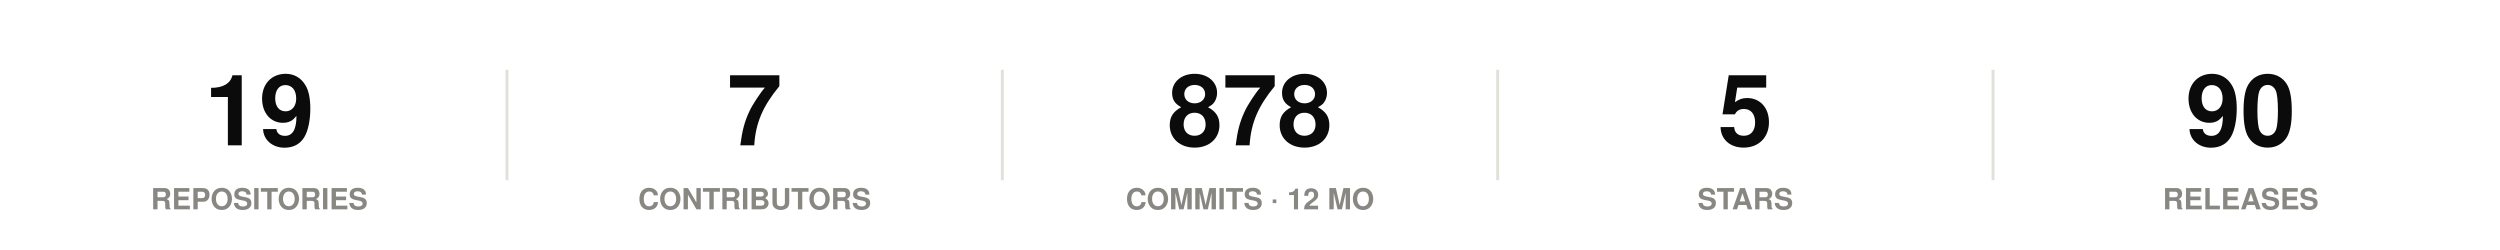
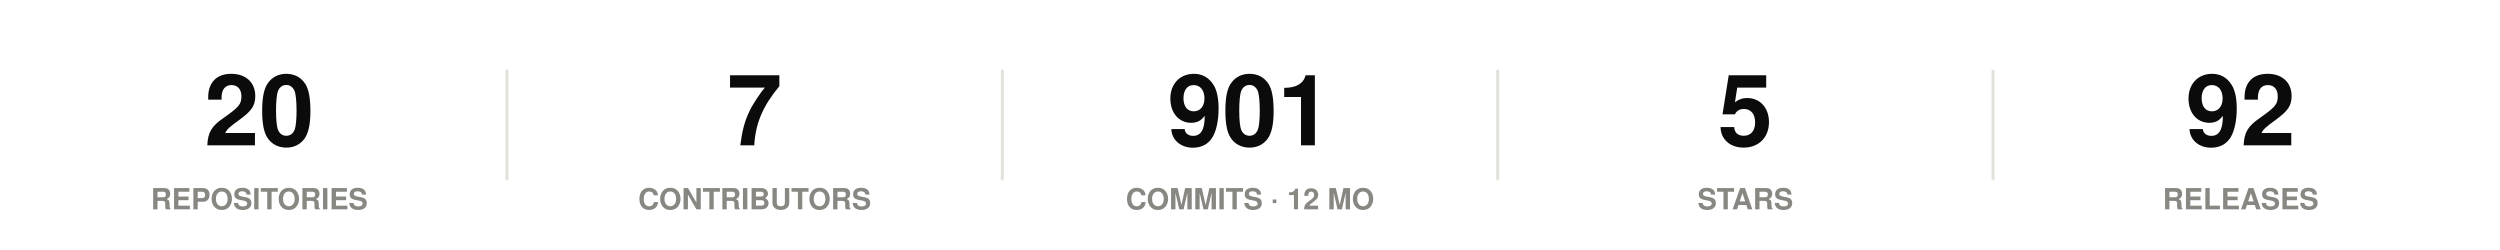
<svg xmlns="http://www.w3.org/2000/svg" width="860" height="86" viewBox="0 0 860 86" role="img">
  <rect width="860" height="86" fill="#ffffff" />
  <style>
@keyframes grow{from{transform:scaleX(0)}}
@keyframes rise{from{opacity:0;transform:translateY(9px)}}
@keyframes fade{from{opacity:0}}
@keyframes draw{to{stroke-dashoffset:0}}
.bar{transform-box:fill-box;transform-origin:left center;animation:grow .9s cubic-bezier(.22,1,.36,1) var(--d,0s) both}
.rise{animation:rise .7s cubic-bezier(.22,1,.36,1) var(--d,0s) both}
.fade{animation:fade .8s ease-out var(--d,0s) both}
.draw{animation:draw 1.7s ease-out .1s both}
@media (prefers-reduced-motion:reduce){
.bar,.rise,.fade,.draw{animation:none;transform:none;opacity:1;stroke-dashoffset:0}
}
</style>
  <g class="rise" style="--d:0.00s">
-     <text x="89.2" y="50" font-family="-apple-system,BlinkMacSystemFont,'Segoe UI',Helvetica,Arial,sans-serif" font-size="34" font-weight="700" fill="#0b0b0b" text-anchor="middle">19</text>
+     <text x="89.2" y="50" font-family="-apple-system,BlinkMacSystemFont,'Segoe UI',Helvetica,Arial,sans-serif" font-size="34" font-weight="700" fill="#0b0b0b" text-anchor="middle">20</text>
    <text x="89.2" y="72" font-family="-apple-system,BlinkMacSystemFont,'Segoe UI',Helvetica,Arial,sans-serif" font-size="10" font-weight="600" fill="#898781" text-anchor="middle">REPOSITORIES</text>
  </g>
  <line x1="174.4" y1="24" x2="174.4" y2="62" stroke="#e1e0d9" stroke-width="1" />
  <g class="rise" style="--d:0.07s">
    <text x="259.6" y="50" font-family="-apple-system,BlinkMacSystemFont,'Segoe UI',Helvetica,Arial,sans-serif" font-size="34" font-weight="700" fill="#0b0b0b" text-anchor="middle">7</text>
    <text x="259.6" y="72" font-family="-apple-system,BlinkMacSystemFont,'Segoe UI',Helvetica,Arial,sans-serif" font-size="10" font-weight="600" fill="#898781" text-anchor="middle">CONTRIBUTORS</text>
  </g>
  <line x1="344.8" y1="24" x2="344.8" y2="62" stroke="#e1e0d9" stroke-width="1" />
  <g class="rise" style="--d:0.14s">
-     <text x="430" y="50" font-family="-apple-system,BlinkMacSystemFont,'Segoe UI',Helvetica,Arial,sans-serif" font-size="34" font-weight="700" fill="#0b0b0b" text-anchor="middle">878</text>
+     <text x="430" y="50" font-family="-apple-system,BlinkMacSystemFont,'Segoe UI',Helvetica,Arial,sans-serif" font-size="34" font-weight="700" fill="#0b0b0b" text-anchor="middle">901</text>
    <text x="430" y="72" font-family="-apple-system,BlinkMacSystemFont,'Segoe UI',Helvetica,Arial,sans-serif" font-size="10" font-weight="600" fill="#898781" text-anchor="middle">COMMITS · 12 MO</text>
  </g>
  <line x1="515.2" y1="24" x2="515.2" y2="62" stroke="#e1e0d9" stroke-width="1" />
  <g class="rise" style="--d:0.21s">
    <text x="600.4" y="50" font-family="-apple-system,BlinkMacSystemFont,'Segoe UI',Helvetica,Arial,sans-serif" font-size="34" font-weight="700" fill="#0b0b0b" text-anchor="middle">5</text>
    <text x="600.4" y="72" font-family="-apple-system,BlinkMacSystemFont,'Segoe UI',Helvetica,Arial,sans-serif" font-size="10" font-weight="600" fill="#898781" text-anchor="middle">STARS</text>
  </g>
  <line x1="685.6" y1="24" x2="685.6" y2="62" stroke="#e1e0d9" stroke-width="1" />
  <g class="rise" style="--d:0.28s">
-     <text x="770.8" y="50" font-family="-apple-system,BlinkMacSystemFont,'Segoe UI',Helvetica,Arial,sans-serif" font-size="34" font-weight="700" fill="#0b0b0b" text-anchor="middle">90</text>
+     <text x="770.8" y="50" font-family="-apple-system,BlinkMacSystemFont,'Segoe UI',Helvetica,Arial,sans-serif" font-size="34" font-weight="700" fill="#0b0b0b" text-anchor="middle">92</text>
    <text x="770.8" y="72" font-family="-apple-system,BlinkMacSystemFont,'Segoe UI',Helvetica,Arial,sans-serif" font-size="10" font-weight="600" fill="#898781" text-anchor="middle">RELEASES</text>
  </g>
</svg>
